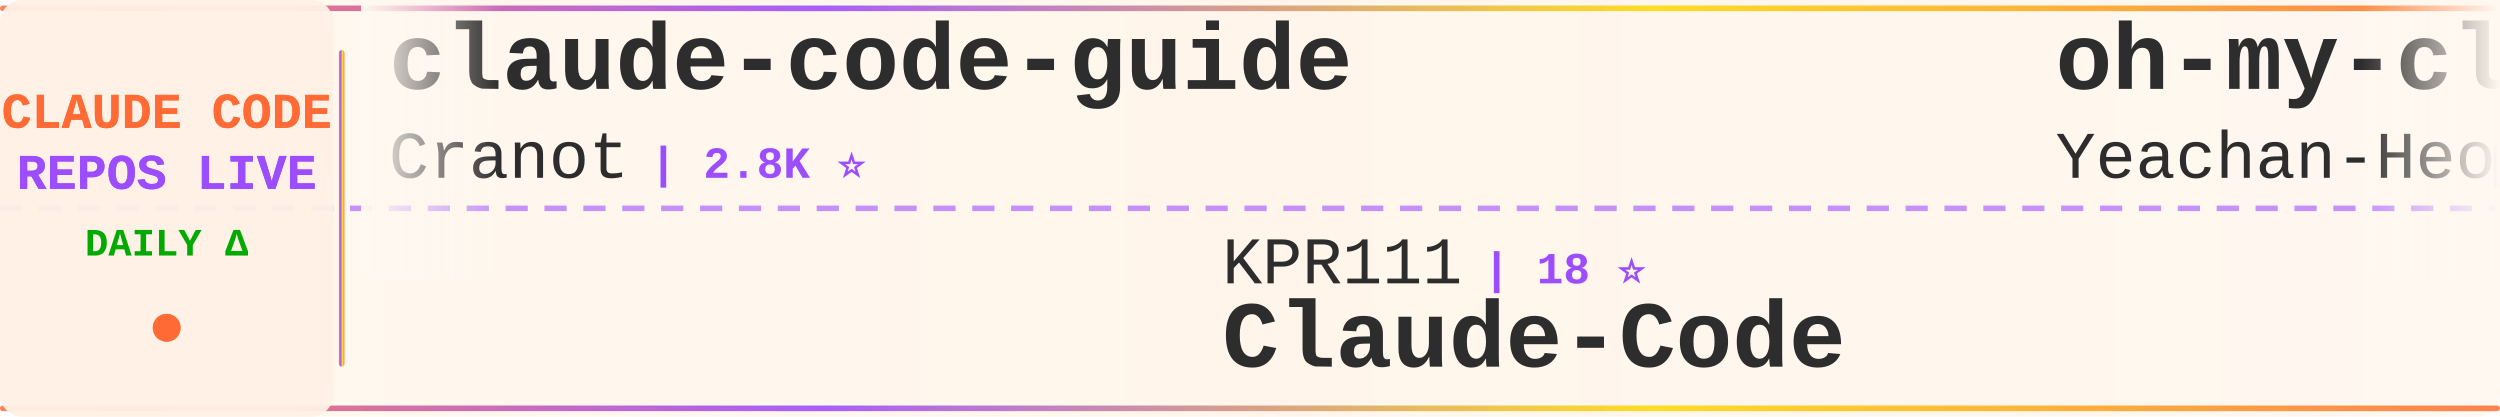
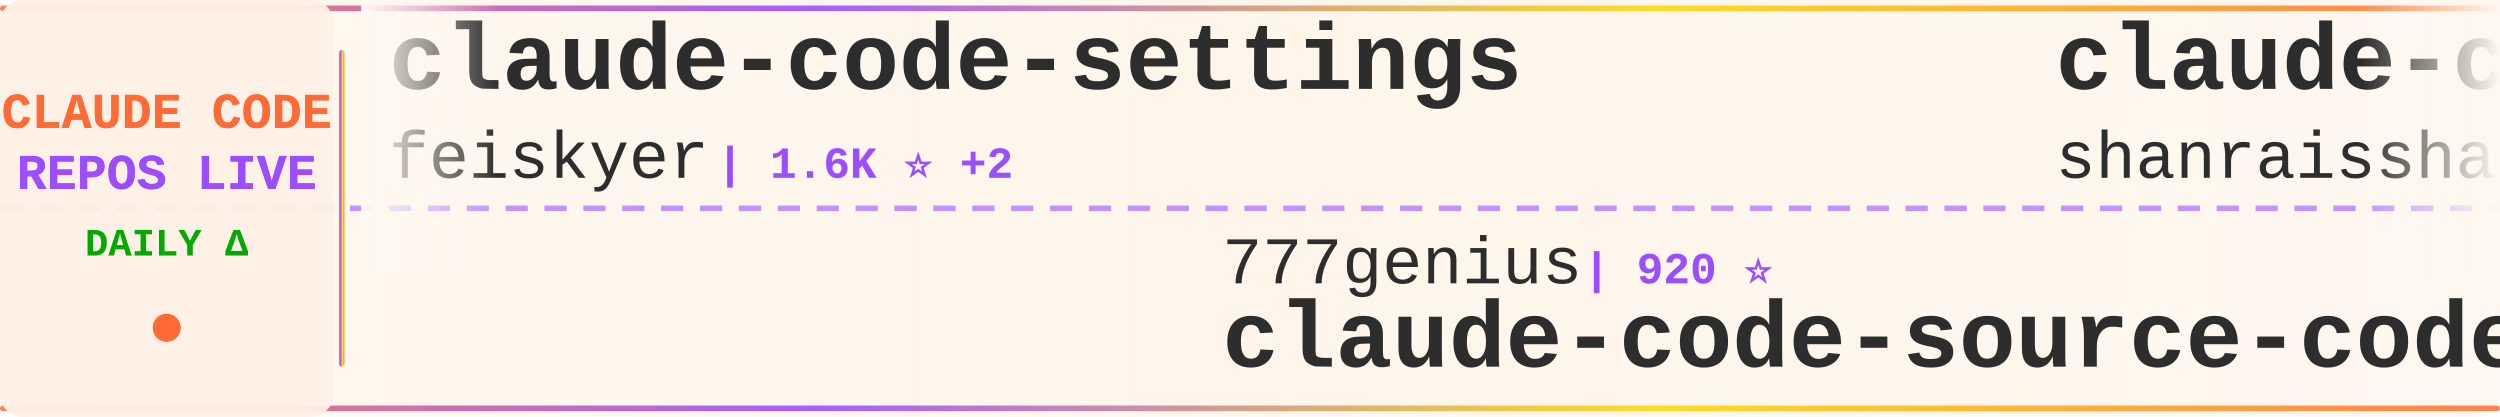
<svg xmlns="http://www.w3.org/2000/svg" width="900" height="150">
  <defs>
    <linearGradient id="tickerBg" x1="0%" y1="0%" x2="100%" y2="0%">
      <stop offset="0%" style="stop-color:#fff8f0;stop-opacity:0.98" />
      <stop offset="50%" style="stop-color:#fff5eb;stop-opacity:1" />
      <stop offset="100%" style="stop-color:#fff8f0;stop-opacity:0.98" />
    </linearGradient>
    <linearGradient id="borderGrad" x1="0%" y1="0%" x2="100%" y2="0%">
      <stop offset="0%" style="stop-color:#FF6B35;stop-opacity:0.85">
        <animate attributeName="stop-opacity" values="0.85;1;0.85" dur="2s" repeatCount="indefinite" />
      </stop>
      <stop offset="33%" style="stop-color:#9C4EFF;stop-opacity:0.9">
        <animate attributeName="stop-opacity" values="0.9;1;0.9" dur="2.2s" repeatCount="indefinite" />
      </stop>
      <stop offset="66%" style="stop-color:#FFD700;stop-opacity:0.85">
        <animate attributeName="stop-opacity" values="0.85;1;0.85" dur="1.8s" repeatCount="indefinite" />
      </stop>
      <stop offset="100%" style="stop-color:#FF6B35;stop-opacity:0.85">
        <animate attributeName="stop-opacity" values="0.85;1;0.85" dur="2s" repeatCount="indefinite" />
      </stop>
    </linearGradient>
    <filter id="textGlow">
      <feGaussianBlur stdDeviation="0.15" result="coloredBlur" />
      <feMerge>
        <feMergeNode in="coloredBlur" />
        <feMergeNode in="SourceGraphic" />
      </feMerge>
    </filter>
    <filter id="metricGlow">
      <feGaussianBlur stdDeviation="0.2" result="coloredBlur" />
      <feMerge>
        <feMergeNode in="coloredBlur" />
        <feMergeNode in="SourceGraphic" />
      </feMerge>
    </filter>
    <linearGradient id="leftFade" x1="0%" y1="0%" x2="100%" y2="0%">
      <stop offset="0%" style="stop-color:#fff8f0;stop-opacity:1" />
      <stop offset="100%" style="stop-color:#fff8f0;stop-opacity:0" />
    </linearGradient>
    <linearGradient id="rightFade" x1="0%" y1="0%" x2="100%" y2="0%">
      <stop offset="0%" style="stop-color:#fff8f0;stop-opacity:0" />
      <stop offset="100%" style="stop-color:#fff8f0;stop-opacity:1" />
    </linearGradient>
  </defs>
  <rect width="900" height="150" fill="url(#tickerBg)" rx="8" />
  <rect x="0" y="2" width="900" height="2" fill="url(#borderGrad)" rx="1" />
  <rect x="0" y="146" width="900" height="2" fill="url(#borderGrad)" rx="1" />
  <line x1="0" y1="75" x2="900" y2="75" stroke="#9C4EFF" stroke-width="2" stroke-dasharray="8 6" opacity="0.6" />
  <rect x="0" y="0" width="120" height="150" fill="#fff0e6" opacity="0.95" rx="8" />
  <text x="60" y="46" font-family="'Courier New', monospace" font-size="18" font-weight="bold" fill="#FF6B35" text-anchor="middle" filter="url(#textGlow)">
    CLAUDE CODE
  </text>
  <text x="60" y="68" font-family="'Courier New', monospace" font-size="18" font-weight="bold" fill="#9C4EFF" text-anchor="middle" filter="url(#textGlow)">
    REPOS LIVE
  </text>
  <text x="60" y="92" font-family="'Courier New', monospace" font-size="14" font-weight="bold" fill="#00aa00" text-anchor="middle">
    DAILY Δ
  </text>
  <circle cx="60" cy="118" r="5" fill="#FF6B35" filter="url(#metricGlow)">
    <animate attributeName="r" values="4;6;4" dur="1.5s" repeatCount="indefinite" />
    <animate attributeName="opacity" values="0.6;1;0.6" dur="1.5s" repeatCount="indefinite" />
  </circle>
  <rect x="122" y="18" width="2" height="114" fill="url(#borderGrad)" rx="1" />
  <clipPath id="tickerClip">
    <rect x="130" y="0" width="770" height="150" />
  </clipPath>
  <g clip-path="url(#tickerClip)">
    <g id="tickerItems">
      <animateTransform attributeName="transform" attributeType="XML" type="translate" from="0 0" to="-3000 0" dur="54s" repeatCount="indefinite" />
      <g transform="translate(0, 0)">
-         <text x="140" y="32" font-family="'Courier New', monospace" font-size="34" font-weight="bold" fill="#2d2d2d">claude-code-guide</text>
-         <text x="140" y="64" font-family="'Courier New', monospace" font-size="24" font-weight="normal" fill="#2d2d2d" opacity="1.0">Cranot</text>
-         <text x="234" y="64" font-family="'Courier New', monospace" font-size="16" font-weight="bold" fill="#9C4EFF"> | 2.8K ⭐</text>
+         <text x="140" y="32" font-family="'Courier New', monospace" font-size="34" font-weight="bold" fill="#2d2d2d">claude-code-settings</text>
+         <text x="140" y="64" font-family="'Courier New', monospace" font-size="24" font-weight="normal" fill="#2d2d2d" opacity="1.0">feiskyer</text>
+         <text x="258" y="64" font-family="'Courier New', monospace" font-size="16" font-weight="bold" fill="#9C4EFF"> | 1.6K ⭐ +2</text>
      </g>
      <g transform="translate(300, 0)">
-         <text x="140" y="102" font-family="'Courier New', monospace" font-size="24" font-weight="normal" fill="#2d2d2d" opacity="1.0">KPR111</text>
-         <text x="234" y="102" font-family="'Courier New', monospace" font-size="16" font-weight="bold" fill="#9C4EFF"> | 18 ⭐</text>
-         <text x="140" y="132" font-family="'Courier New', monospace" font-size="34" font-weight="bold" fill="#2d2d2d">Claude-Code</text>
+         <text x="140" y="102" font-family="'Courier New', monospace" font-size="24" font-weight="normal" fill="#2d2d2d" opacity="1.0">777genius</text>
+         <text x="270" y="102" font-family="'Courier New', monospace" font-size="16" font-weight="bold" fill="#9C4EFF"> | 920 ⭐</text>
+         <text x="140" y="132" font-family="'Courier New', monospace" font-size="34" font-weight="bold" fill="#2d2d2d">claude-code-source-code</text>
      </g>
      <g transform="translate(600, 0)">
-         <text x="140" y="32" font-family="'Courier New', monospace" font-size="34" font-weight="bold" fill="#2d2d2d">oh-my-claudecode</text>
-         <text x="140" y="64" font-family="'Courier New', monospace" font-size="24" font-weight="normal" fill="#2d2d2d" opacity="1.0">Yeachan-Heo</text>
-         <text x="294" y="64" font-family="'Courier New', monospace" font-size="16" font-weight="bold" fill="#9C4EFF"> | 37.7K ⭐ +51</text>
+         <text x="140" y="32" font-family="'Courier New', monospace" font-size="34" font-weight="bold" fill="#2d2d2d">claude-code-best-practic...</text>
+         <text x="140" y="64" font-family="'Courier New', monospace" font-size="24" font-weight="normal" fill="#2d2d2d" opacity="1.0">shanraisshan</text>
+         <text x="306" y="64" font-family="'Courier New', monospace" font-size="16" font-weight="bold" fill="#9C4EFF"> | 62.5K ⭐ +53</text>
      </g>
      <g transform="translate(900, 0)">
-         <text x="140" y="102" font-family="'Courier New', monospace" font-size="24" font-weight="normal" fill="#2d2d2d" opacity="1.0">wanshuiyin</text>
-         <text x="282" y="102" font-family="'Courier New', monospace" font-size="16" font-weight="bold" fill="#9C4EFF"> | 13.3K ⭐ +51</text>
-         <text x="140" y="132" font-family="'Courier New', monospace" font-size="34" font-weight="bold" fill="#2d2d2d">Auto-claude-code-researc...</text>
+         <text x="140" y="102" font-family="'Courier New', monospace" font-size="24" font-weight="normal" fill="#2d2d2d" opacity="1.0">ghuntley</text>
+         <text x="258" y="102" font-family="'Courier New', monospace" font-size="16" font-weight="bold" fill="#9C4EFF"> | 987 ⭐</text>
+         <text x="140" y="132" font-family="'Courier New', monospace" font-size="34" font-weight="bold" fill="#2d2d2d">claude-code-source-code-...</text>
      </g>
      <g transform="translate(1200, 0)">
-         <text x="140" y="32" font-family="'Courier New', monospace" font-size="34" font-weight="bold" fill="#2d2d2d">claude-code-tips</text>
-         <text x="140" y="64" font-family="'Courier New', monospace" font-size="24" font-weight="normal" fill="#2d2d2d" opacity="1.0">ykdojo</text>
-         <text x="234" y="64" font-family="'Courier New', monospace" font-size="16" font-weight="bold" fill="#9C4EFF"> | 9.2K ⭐ +24</text>
+         <text x="140" y="32" font-family="'Courier New', monospace" font-size="34" font-weight="bold" fill="#2d2d2d">claude-code-source</text>
+         <text x="140" y="64" font-family="'Courier New', monospace" font-size="24" font-weight="normal" fill="#2d2d2d" opacity="1.0">hangsman</text>
+         <text x="258" y="64" font-family="'Courier New', monospace" font-size="16" font-weight="bold" fill="#9C4EFF"> | 787 ⭐</text>
      </g>
      <g transform="translate(1500, 0)">
-         <text x="140" y="102" font-family="'Courier New', monospace" font-size="24" font-weight="normal" fill="#2d2d2d" opacity="1.0">huangserva</text>
-         <text x="282" y="102" font-family="'Courier New', monospace" font-size="16" font-weight="bold" fill="#9C4EFF"> | 618 ⭐</text>
-         <text x="140" y="132" font-family="'Courier New', monospace" font-size="34" font-weight="bold" fill="#2d2d2d">claude-code-cli</text>
+         <text x="140" y="102" font-family="'Courier New', monospace" font-size="24" font-weight="normal" fill="#2d2d2d" opacity="1.0">Onewon</text>
+         <text x="234" y="102" font-family="'Courier New', monospace" font-size="16" font-weight="bold" fill="#9C4EFF"> | 181 ⭐</text>
+         <text x="140" y="132" font-family="'Courier New', monospace" font-size="34" font-weight="bold" fill="#2d2d2d">claude-code</text>
      </g>
      <g transform="translate(1800, 0)">
-         <text x="140" y="32" font-family="'Courier New', monospace" font-size="34" font-weight="bold" fill="#2d2d2d">claude-code-hub</text>
-         <text x="140" y="64" font-family="'Courier New', monospace" font-size="24" font-weight="normal" fill="#2d2d2d" opacity="1.0">ding113</text>
-         <text x="246" y="64" font-family="'Courier New', monospace" font-size="16" font-weight="bold" fill="#9C4EFF"> | 3.2K ⭐ +1</text>
+         <text x="140" y="32" font-family="'Courier New', monospace" font-size="34" font-weight="bold" fill="#2d2d2d">skills</text>
+         <text x="140" y="64" font-family="'Courier New', monospace" font-size="24" font-weight="normal" fill="#2d2d2d" opacity="1.0">anthropics</text>
+         <text x="282" y="64" font-family="'Courier New', monospace" font-size="16" font-weight="bold" fill="#9C4EFF"> | 160.8K ⭐ +304</text>
      </g>
      <g transform="translate(2100, 0)">
-         <text x="140" y="102" font-family="'Courier New', monospace" font-size="24" font-weight="normal" fill="#2d2d2d" opacity="1.0">OrcaWhisper</text>
-         <text x="294" y="102" font-family="'Courier New', monospace" font-size="16" font-weight="bold" fill="#9C4EFF"> | 83 ⭐</text>
-         <text x="140" y="132" font-family="'Courier New', monospace" font-size="34" font-weight="bold" fill="#2d2d2d">Claude-Code</text>
+         <text x="140" y="102" font-family="'Courier New', monospace" font-size="24" font-weight="normal" fill="#2d2d2d" opacity="1.0">zstmfhy</text>
+         <text x="246" y="102" font-family="'Courier New', monospace" font-size="16" font-weight="bold" fill="#9C4EFF"> | 190 ⭐</text>
+         <text x="140" y="132" font-family="'Courier New', monospace" font-size="34" font-weight="bold" fill="#2d2d2d">Claude-code</text>
      </g>
      <g transform="translate(2400, 0)">
-         <text x="140" y="32" font-family="'Courier New', monospace" font-size="34" font-weight="bold" fill="#2d2d2d">how-claude-code-works</text>
-         <text x="140" y="64" font-family="'Courier New', monospace" font-size="24" font-weight="normal" fill="#2d2d2d" opacity="1.0">Windy3f3f3f3f</text>
-         <text x="318" y="64" font-family="'Courier New', monospace" font-size="16" font-weight="bold" fill="#9C4EFF"> | 3.1K ⭐ +15</text>
+         <text x="140" y="32" font-family="'Courier New', monospace" font-size="34" font-weight="bold" fill="#2d2d2d">ClaudeCodeAgents</text>
+         <text x="140" y="64" font-family="'Courier New', monospace" font-size="24" font-weight="normal" fill="#2d2d2d" opacity="1.0">darcyegb</text>
+         <text x="258" y="64" font-family="'Courier New', monospace" font-size="16" font-weight="bold" fill="#9C4EFF"> | 747 ⭐</text>
      </g>
      <g transform="translate(2700, 0)">
        <text x="140" y="102" font-family="'Courier New', monospace" font-size="24" font-weight="normal" fill="#2d2d2d" opacity="1.0">Windy3f3f3f3f</text>
-         <text x="318" y="102" font-family="'Courier New', monospace" font-size="16" font-weight="bold" fill="#9C4EFF"> | 2.3K ⭐ +8</text>
-         <text x="140" y="132" font-family="'Courier New', monospace" font-size="34" font-weight="bold" fill="#2d2d2d">claude-code-from-scratch</text>
+         <text x="318" y="102" font-family="'Courier New', monospace" font-size="16" font-weight="bold" fill="#9C4EFF"> | 3.2K ⭐ +15</text>
+         <text x="140" y="132" font-family="'Courier New', monospace" font-size="34" font-weight="bold" fill="#2d2d2d">how-claude-code-works</text>
      </g>
      <g transform="translate(3000, 0)">
-         <text x="140" y="32" font-family="'Courier New', monospace" font-size="34" font-weight="bold" fill="#2d2d2d">claude-code-guide</text>
-         <text x="140" y="64" font-family="'Courier New', monospace" font-size="24" font-weight="normal" fill="#2d2d2d" opacity="1.0">Cranot</text>
-         <text x="234" y="64" font-family="'Courier New', monospace" font-size="16" font-weight="bold" fill="#9C4EFF"> | 2.8K ⭐</text>
+         <text x="140" y="32" font-family="'Courier New', monospace" font-size="34" font-weight="bold" fill="#2d2d2d">claude-code-settings</text>
+         <text x="140" y="64" font-family="'Courier New', monospace" font-size="24" font-weight="normal" fill="#2d2d2d" opacity="1.0">feiskyer</text>
+         <text x="258" y="64" font-family="'Courier New', monospace" font-size="16" font-weight="bold" fill="#9C4EFF"> | 1.6K ⭐ +2</text>
      </g>
      <g transform="translate(3300, 0)">
-         <text x="140" y="102" font-family="'Courier New', monospace" font-size="24" font-weight="normal" fill="#2d2d2d" opacity="1.0">KPR111</text>
-         <text x="234" y="102" font-family="'Courier New', monospace" font-size="16" font-weight="bold" fill="#9C4EFF"> | 18 ⭐</text>
-         <text x="140" y="132" font-family="'Courier New', monospace" font-size="34" font-weight="bold" fill="#2d2d2d">Claude-Code</text>
+         <text x="140" y="102" font-family="'Courier New', monospace" font-size="24" font-weight="normal" fill="#2d2d2d" opacity="1.0">777genius</text>
+         <text x="270" y="102" font-family="'Courier New', monospace" font-size="16" font-weight="bold" fill="#9C4EFF"> | 920 ⭐</text>
+         <text x="140" y="132" font-family="'Courier New', monospace" font-size="34" font-weight="bold" fill="#2d2d2d">claude-code-source-code</text>
      </g>
      <g transform="translate(3600, 0)">
-         <text x="140" y="32" font-family="'Courier New', monospace" font-size="34" font-weight="bold" fill="#2d2d2d">oh-my-claudecode</text>
-         <text x="140" y="64" font-family="'Courier New', monospace" font-size="24" font-weight="normal" fill="#2d2d2d" opacity="1.0">Yeachan-Heo</text>
-         <text x="294" y="64" font-family="'Courier New', monospace" font-size="16" font-weight="bold" fill="#9C4EFF"> | 37.7K ⭐ +51</text>
+         <text x="140" y="32" font-family="'Courier New', monospace" font-size="34" font-weight="bold" fill="#2d2d2d">claude-code-best-practic...</text>
+         <text x="140" y="64" font-family="'Courier New', monospace" font-size="24" font-weight="normal" fill="#2d2d2d" opacity="1.0">shanraisshan</text>
+         <text x="306" y="64" font-family="'Courier New', monospace" font-size="16" font-weight="bold" fill="#9C4EFF"> | 62.5K ⭐ +53</text>
      </g>
      <g transform="translate(3900, 0)">
-         <text x="140" y="102" font-family="'Courier New', monospace" font-size="24" font-weight="normal" fill="#2d2d2d" opacity="1.0">wanshuiyin</text>
-         <text x="282" y="102" font-family="'Courier New', monospace" font-size="16" font-weight="bold" fill="#9C4EFF"> | 13.3K ⭐ +51</text>
-         <text x="140" y="132" font-family="'Courier New', monospace" font-size="34" font-weight="bold" fill="#2d2d2d">Auto-claude-code-researc...</text>
+         <text x="140" y="102" font-family="'Courier New', monospace" font-size="24" font-weight="normal" fill="#2d2d2d" opacity="1.0">ghuntley</text>
+         <text x="258" y="102" font-family="'Courier New', monospace" font-size="16" font-weight="bold" fill="#9C4EFF"> | 987 ⭐</text>
+         <text x="140" y="132" font-family="'Courier New', monospace" font-size="34" font-weight="bold" fill="#2d2d2d">claude-code-source-code-...</text>
      </g>
    </g>
  </g>
  <rect x="130" y="0" width="50" height="100" fill="url(#leftFade)" />
  <rect x="850" y="0" width="50" height="100" fill="url(#rightFade)" />
</svg>
